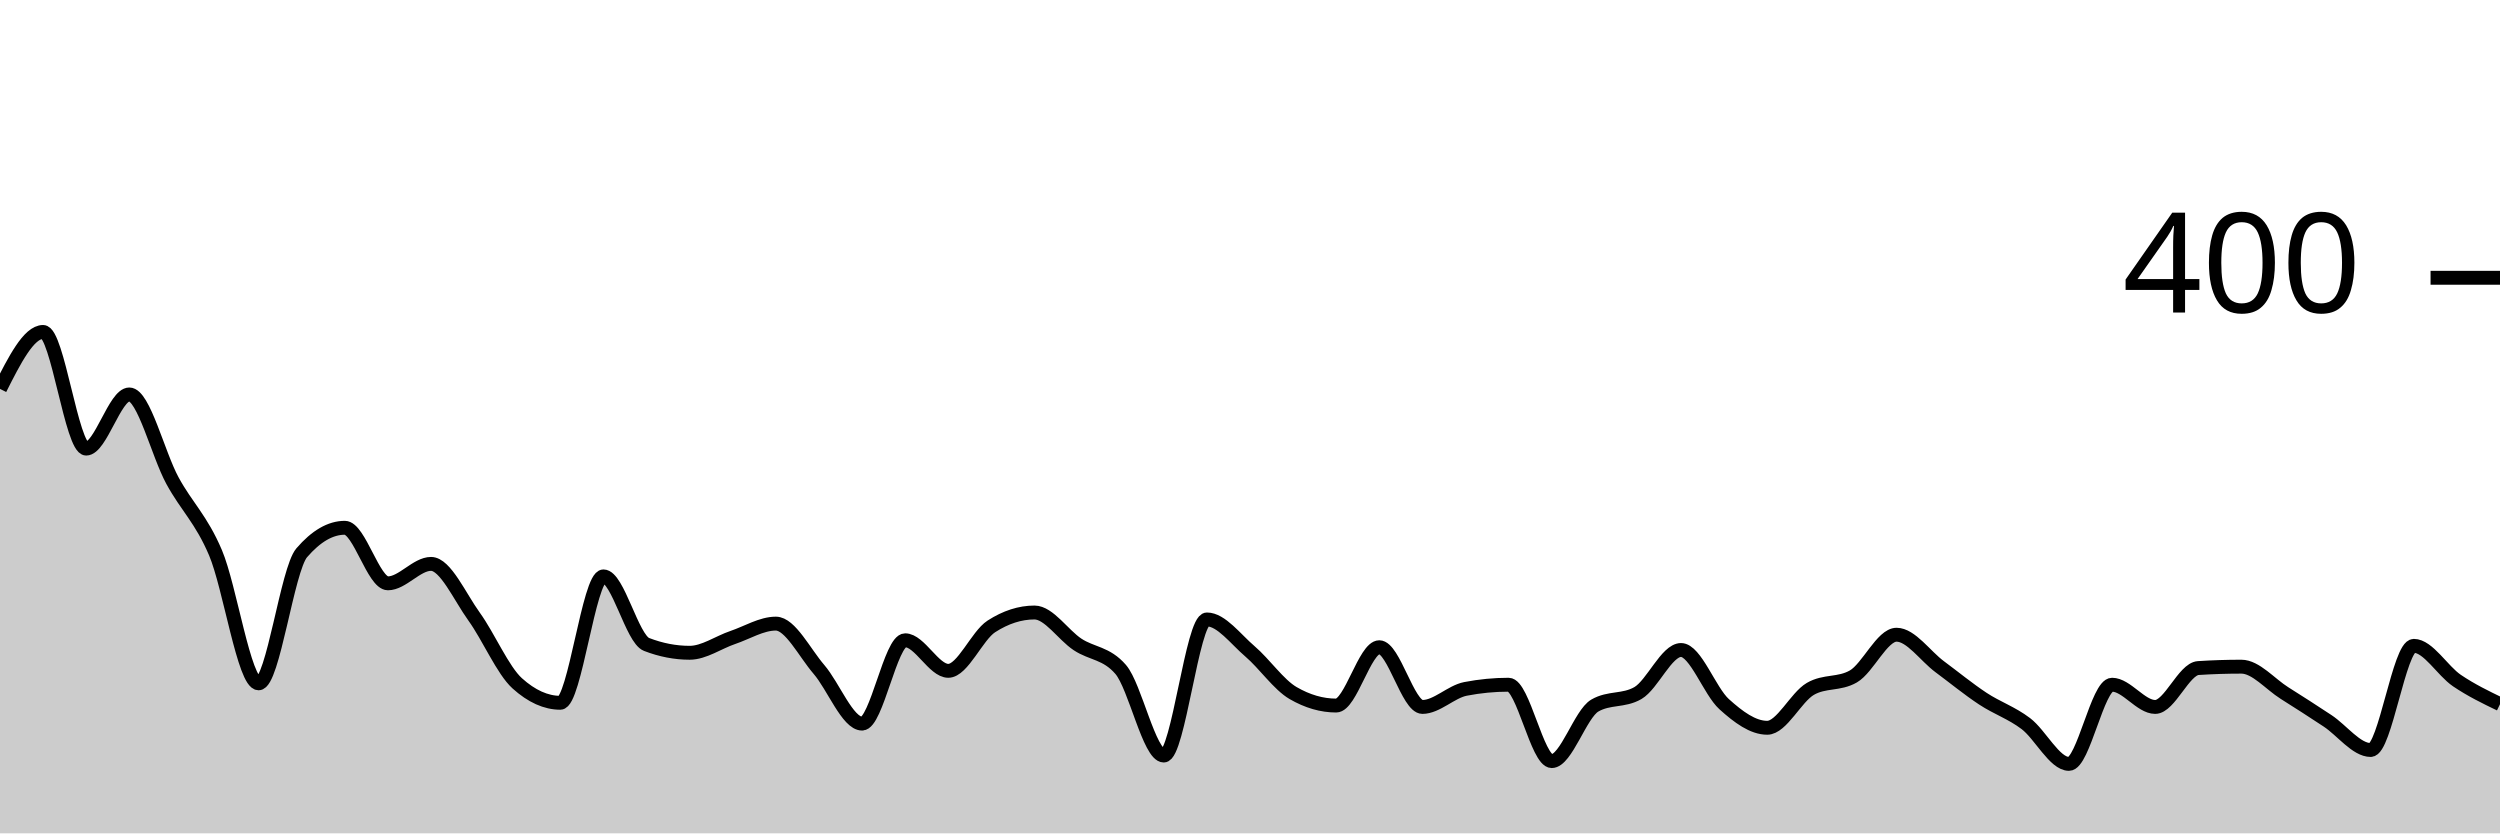
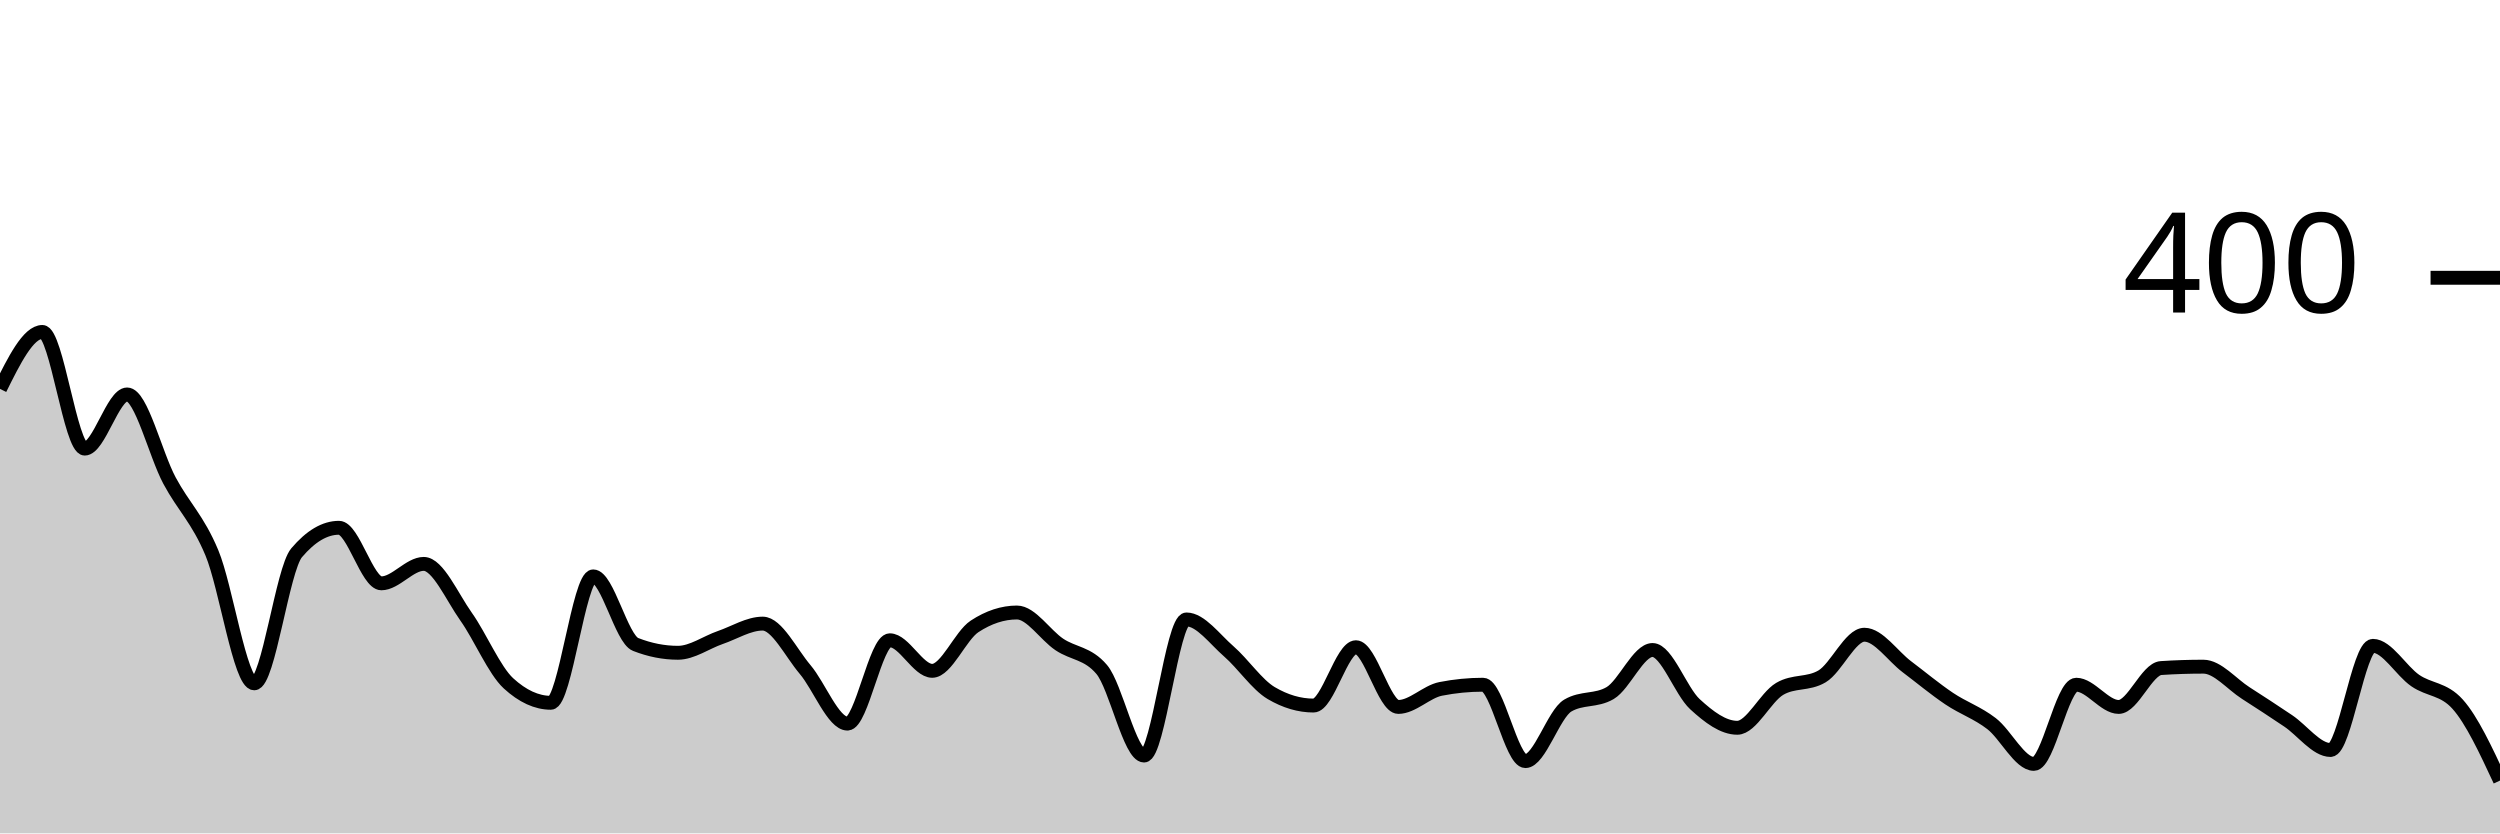
<svg xmlns="http://www.w3.org/2000/svg" viewBox="0 0 180 60">
  <g transform="translate(0,20)">
-     <path class="area" fill="rgba(0, 0, 0, 0.2)" d="M0,8C1.034,5.95,2.069,3.9,3.103,3.9C4.138,3.9,5.172,12.3,6.207,12.3C7.241,12.3,8.276,8.4,9.31,8.4C10.345,8.4,11.379,12.7,12.414,14.6C13.448,16.5,14.483,17.367,15.517,19.8C16.552,22.233,17.586,29.2,18.621,29.2C19.655,29.2,20.69,21,21.724,19.8C22.759,18.6,23.793,18,24.828,18C25.862,18,26.897,22,27.931,22C28.966,22,30,20.6,31.034,20.6C32.069,20.6,33.103,22.967,34.138,24.4C35.172,25.833,36.207,28.267,37.241,29.2C38.276,30.133,39.31,30.6,40.345,30.6C41.379,30.6,42.414,21.5,43.448,21.5C44.483,21.5,45.517,26,46.552,26.4C47.586,26.8,48.621,27,49.655,27C50.69,27,51.724,26.25,52.759,25.9C53.793,25.55,54.828,24.9,55.862,24.9C56.897,24.9,57.931,27,58.966,28.2C60,29.4,61.034,32.1,62.069,32.1C63.103,32.1,64.138,26.1,65.172,26.1C66.207,26.1,67.241,28.3,68.276,28.3C69.31,28.3,70.345,25.767,71.379,25.1C72.414,24.433,73.448,24.1,74.483,24.1C75.517,24.1,76.552,25.717,77.586,26.4C78.621,27.083,79.655,27,80.69,28.2C81.724,29.4,82.759,34.4,83.793,34.4C84.828,34.4,85.862,24.6,86.897,24.6C87.931,24.6,88.966,26.017,90,26.9C91.034,27.783,92.069,29.3,93.103,29.9C94.138,30.5,95.172,30.8,96.207,30.8C97.241,30.8,98.276,26.6,99.31,26.6C100.345,26.6,101.379,30.9,102.414,30.9C103.448,30.9,104.483,29.8,105.517,29.6C106.552,29.4,107.586,29.3,108.621,29.3C109.655,29.3,110.69,34.8,111.724,34.8C112.759,34.8,113.793,31.4,114.828,30.8C115.862,30.2,116.897,30.5,117.931,29.9C118.966,29.3,120,26.8,121.034,26.8C122.069,26.8,123.103,29.767,124.138,30.7C125.172,31.633,126.207,32.4,127.241,32.4C128.276,32.4,129.31,30.2,130.345,29.6C131.379,29,132.414,29.3,133.448,28.7C134.483,28.1,135.517,25.7,136.552,25.7C137.586,25.7,138.621,27.233,139.655,28C140.69,28.767,141.724,29.617,142.759,30.3C143.793,30.983,144.828,31.317,145.862,32.1C146.897,32.883,147.931,35,148.966,35C150,35,151.034,29.3,152.069,29.3C153.103,29.3,154.138,30.9,155.172,30.9C156.207,30.9,157.241,28.167,158.276,28.1C159.31,28.033,160.345,28,161.379,28C162.414,28,163.448,29.25,164.483,29.9C165.517,30.55,166.552,31.217,167.586,31.9C168.621,32.583,169.655,34,170.69,34C171.724,34,172.759,26.5,173.793,26.5C174.828,26.5,175.862,28.3,176.897,29C177.931,29.7,178.966,30.2,180,30.7L180,40C178.966,40,177.931,40,176.897,40C175.862,40,174.828,40,173.793,40C172.759,40,171.724,40,170.69,40C169.655,40,168.621,40,167.586,40C166.552,40,165.517,40,164.483,40C163.448,40,162.414,40,161.379,40C160.345,40,159.31,40,158.276,40C157.241,40,156.207,40,155.172,40C154.138,40,153.103,40,152.069,40C151.034,40,150,40,148.966,40C147.931,40,146.897,40,145.862,40C144.828,40,143.793,40,142.759,40C141.724,40,140.69,40,139.655,40C138.621,40,137.586,40,136.552,40C135.517,40,134.483,40,133.448,40C132.414,40,131.379,40,130.345,40C129.31,40,128.276,40,127.241,40C126.207,40,125.172,40,124.138,40C123.103,40,122.069,40,121.034,40C120,40,118.966,40,117.931,40C116.897,40,115.862,40,114.828,40C113.793,40,112.759,40,111.724,40C110.69,40,109.655,40,108.621,40C107.586,40,106.552,40,105.517,40C104.483,40,103.448,40,102.414,40C101.379,40,100.345,40,99.31,40C98.276,40,97.241,40,96.207,40C95.172,40,94.138,40,93.103,40C92.069,40,91.034,40,90,40C88.966,40,87.931,40,86.897,40C85.862,40,84.828,40,83.793,40C82.759,40,81.724,40,80.69,40C79.655,40,78.621,40,77.586,40C76.552,40,75.517,40,74.483,40C73.448,40,72.414,40,71.379,40C70.345,40,69.31,40,68.276,40C67.241,40,66.207,40,65.172,40C64.138,40,63.103,40,62.069,40C61.034,40,60,40,58.966,40C57.931,40,56.897,40,55.862,40C54.828,40,53.793,40,52.759,40C51.724,40,50.69,40,49.655,40C48.621,40,47.586,40,46.552,40C45.517,40,44.483,40,43.448,40C42.414,40,41.379,40,40.345,40C39.31,40,38.276,40,37.241,40C36.207,40,35.172,40,34.138,40C33.103,40,32.069,40,31.034,40C30,40,28.966,40,27.931,40C26.897,40,25.862,40,24.828,40C23.793,40,22.759,40,21.724,40C20.69,40,19.655,40,18.621,40C17.586,40,16.552,40,15.517,40C14.483,40,13.448,40,12.414,40C11.379,40,10.345,40,9.31,40C8.276,40,7.241,40,6.207,40C5.172,40,4.138,40,3.103,40C2.069,40,1.034,40,0,40Z" />
-     <path class="line" stroke="black" fill="none" d="M0,8C1.034,5.95,2.069,3.9,3.103,3.9C4.138,3.9,5.172,12.3,6.207,12.3C7.241,12.3,8.276,8.4,9.31,8.4C10.345,8.4,11.379,12.7,12.414,14.6C13.448,16.5,14.483,17.367,15.517,19.8C16.552,22.233,17.586,29.2,18.621,29.2C19.655,29.2,20.69,21,21.724,19.8C22.759,18.6,23.793,18,24.828,18C25.862,18,26.897,22,27.931,22C28.966,22,30,20.6,31.034,20.6C32.069,20.6,33.103,22.967,34.138,24.4C35.172,25.833,36.207,28.267,37.241,29.2C38.276,30.133,39.31,30.6,40.345,30.6C41.379,30.6,42.414,21.5,43.448,21.5C44.483,21.5,45.517,26,46.552,26.4C47.586,26.8,48.621,27,49.655,27C50.69,27,51.724,26.25,52.759,25.9C53.793,25.55,54.828,24.9,55.862,24.9C56.897,24.9,57.931,27,58.966,28.2C60,29.4,61.034,32.1,62.069,32.1C63.103,32.1,64.138,26.1,65.172,26.1C66.207,26.1,67.241,28.3,68.276,28.3C69.31,28.3,70.345,25.767,71.379,25.1C72.414,24.433,73.448,24.1,74.483,24.1C75.517,24.1,76.552,25.717,77.586,26.4C78.621,27.083,79.655,27,80.69,28.2C81.724,29.4,82.759,34.4,83.793,34.4C84.828,34.4,85.862,24.6,86.897,24.6C87.931,24.6,88.966,26.017,90,26.9C91.034,27.783,92.069,29.3,93.103,29.9C94.138,30.5,95.172,30.8,96.207,30.8C97.241,30.8,98.276,26.6,99.31,26.6C100.345,26.6,101.379,30.9,102.414,30.9C103.448,30.9,104.483,29.8,105.517,29.6C106.552,29.4,107.586,29.3,108.621,29.3C109.655,29.3,110.69,34.8,111.724,34.8C112.759,34.8,113.793,31.4,114.828,30.8C115.862,30.2,116.897,30.5,117.931,29.9C118.966,29.3,120,26.8,121.034,26.8C122.069,26.8,123.103,29.767,124.138,30.7C125.172,31.633,126.207,32.4,127.241,32.4C128.276,32.4,129.31,30.2,130.345,29.6C131.379,29,132.414,29.3,133.448,28.7C134.483,28.1,135.517,25.7,136.552,25.7C137.586,25.7,138.621,27.233,139.655,28C140.69,28.767,141.724,29.617,142.759,30.3C143.793,30.983,144.828,31.317,145.862,32.1C146.897,32.883,147.931,35,148.966,35C150,35,151.034,29.3,152.069,29.3C153.103,29.3,154.138,30.9,155.172,30.9C156.207,30.9,157.241,28.167,158.276,28.1C159.31,28.033,160.345,28,161.379,28C162.414,28,163.448,29.25,164.483,29.9C165.517,30.55,166.552,31.217,167.586,31.9C168.621,32.583,169.655,34,170.69,34C171.724,34,172.759,26.5,173.793,26.5C174.828,26.5,175.862,28.3,176.897,29C177.931,29.7,178.966,30.2,180,30.7" />
+     <path class="area" fill="rgba(0, 0, 0, 0.2)" d="M0,8C1.017,5.95,2.034,3.9,3.051,3.9C4.068,3.9,5.085,12.3,6.102,12.3C7.119,12.3,8.136,8.4,9.153,8.4C10.169,8.4,11.186,12.7,12.203,14.6C13.22,16.5,14.237,17.367,15.254,19.8C16.271,22.233,17.288,29.2,18.305,29.2C19.322,29.2,20.339,21,21.356,19.8C22.373,18.6,23.39,18,24.407,18C25.424,18,26.441,22,27.458,22C28.475,22,29.492,20.6,30.508,20.6C31.525,20.6,32.542,22.967,33.559,24.4C34.576,25.833,35.593,28.267,36.61,29.2C37.627,30.133,38.644,30.6,39.661,30.6C40.678,30.6,41.695,21.5,42.712,21.5C43.729,21.5,44.746,26,45.763,26.4C46.78,26.8,47.797,27,48.814,27C49.831,27,50.847,26.25,51.864,25.9C52.881,25.55,53.898,24.9,54.915,24.9C55.932,24.9,56.949,27,57.966,28.2C58.983,29.4,60,32.1,61.017,32.1C62.034,32.1,63.051,26.1,64.068,26.1C65.085,26.1,66.102,28.3,67.119,28.3C68.136,28.3,69.153,25.767,70.169,25.1C71.186,24.433,72.203,24.1,73.22,24.1C74.237,24.1,75.254,25.717,76.271,26.4C77.288,27.083,78.305,27,79.322,28.2C80.339,29.4,81.356,34.4,82.373,34.4C83.39,34.4,84.407,24.6,85.424,24.6C86.441,24.6,87.458,26.017,88.475,26.9C89.492,27.783,90.508,29.3,91.525,29.9C92.542,30.5,93.559,30.8,94.576,30.8C95.593,30.8,96.61,26.6,97.627,26.6C98.644,26.6,99.661,30.9,100.678,30.9C101.695,30.9,102.712,29.8,103.729,29.6C104.746,29.4,105.763,29.3,106.78,29.3C107.797,29.3,108.814,34.8,109.831,34.8C110.847,34.8,111.864,31.4,112.881,30.8C113.898,30.2,114.915,30.5,115.932,29.9C116.949,29.3,117.966,26.8,118.983,26.8C120,26.8,121.017,29.767,122.034,30.7C123.051,31.633,124.068,32.4,125.085,32.4C126.102,32.4,127.119,30.2,128.136,29.6C129.153,29,130.169,29.3,131.186,28.7C132.203,28.1,133.22,25.7,134.237,25.7C135.254,25.7,136.271,27.233,137.288,28C138.305,28.767,139.322,29.617,140.339,30.3C141.356,30.983,142.373,31.317,143.39,32.1C144.407,32.883,145.424,35,146.441,35C147.458,35,148.475,29.3,149.492,29.3C150.508,29.3,151.525,30.9,152.542,30.9C153.559,30.9,154.576,28.167,155.593,28.1C156.61,28.033,157.627,28,158.644,28C159.661,28,160.678,29.25,161.695,29.9C162.712,30.55,163.729,31.217,164.746,31.9C165.763,32.583,166.78,34,167.797,34C168.814,34,169.831,26.5,170.847,26.5C171.864,26.5,172.881,28.3,173.898,29C174.915,29.7,175.932,29.567,176.949,30.7C177.966,31.833,178.983,34.017,180,36.2L180,40C178.983,40,177.966,40,176.949,40C175.932,40,174.915,40,173.898,40C172.881,40,171.864,40,170.847,40C169.831,40,168.814,40,167.797,40C166.78,40,165.763,40,164.746,40C163.729,40,162.712,40,161.695,40C160.678,40,159.661,40,158.644,40C157.627,40,156.61,40,155.593,40C154.576,40,153.559,40,152.542,40C151.525,40,150.508,40,149.492,40C148.475,40,147.458,40,146.441,40C145.424,40,144.407,40,143.39,40C142.373,40,141.356,40,140.339,40C139.322,40,138.305,40,137.288,40C136.271,40,135.254,40,134.237,40C133.22,40,132.203,40,131.186,40C130.169,40,129.153,40,128.136,40C127.119,40,126.102,40,125.085,40C124.068,40,123.051,40,122.034,40C121.017,40,120,40,118.983,40C117.966,40,116.949,40,115.932,40C114.915,40,113.898,40,112.881,40C111.864,40,110.847,40,109.831,40C108.814,40,107.797,40,106.78,40C105.763,40,104.746,40,103.729,40C102.712,40,101.695,40,100.678,40C99.661,40,98.644,40,97.627,40C96.61,40,95.593,40,94.576,40C93.559,40,92.542,40,91.525,40C90.508,40,89.492,40,88.475,40C87.458,40,86.441,40,85.424,40C84.407,40,83.39,40,82.373,40C81.356,40,80.339,40,79.322,40C78.305,40,77.288,40,76.271,40C75.254,40,74.237,40,73.22,40C72.203,40,71.186,40,70.169,40C69.153,40,68.136,40,67.119,40C66.102,40,65.085,40,64.068,40C63.051,40,62.034,40,61.017,40C60,40,58.983,40,57.966,40C56.949,40,55.932,40,54.915,40C53.898,40,52.881,40,51.864,40C50.847,40,49.831,40,48.814,40C47.797,40,46.78,40,45.763,40C44.746,40,43.729,40,42.712,40C41.695,40,40.678,40,39.661,40C38.644,40,37.627,40,36.61,40C35.593,40,34.576,40,33.559,40C32.542,40,31.525,40,30.508,40C29.492,40,28.475,40,27.458,40C26.441,40,25.424,40,24.407,40C23.39,40,22.373,40,21.356,40C20.339,40,19.322,40,18.305,40C17.288,40,16.271,40,15.254,40C14.237,40,13.22,40,12.203,40C11.186,40,10.169,40,9.153,40C8.136,40,7.119,40,6.102,40C5.085,40,4.068,40,3.051,40C2.034,40,1.017,40,0,40Z" />
+     <path class="line" stroke="black" fill="none" d="M0,8C1.017,5.95,2.034,3.9,3.051,3.9C4.068,3.9,5.085,12.3,6.102,12.3C7.119,12.3,8.136,8.4,9.153,8.4C10.169,8.4,11.186,12.7,12.203,14.6C13.22,16.5,14.237,17.367,15.254,19.8C16.271,22.233,17.288,29.2,18.305,29.2C19.322,29.2,20.339,21,21.356,19.8C22.373,18.6,23.39,18,24.407,18C25.424,18,26.441,22,27.458,22C28.475,22,29.492,20.6,30.508,20.6C31.525,20.6,32.542,22.967,33.559,24.4C34.576,25.833,35.593,28.267,36.61,29.2C37.627,30.133,38.644,30.6,39.661,30.6C40.678,30.6,41.695,21.5,42.712,21.5C43.729,21.5,44.746,26,45.763,26.4C46.78,26.8,47.797,27,48.814,27C49.831,27,50.847,26.25,51.864,25.9C52.881,25.55,53.898,24.9,54.915,24.9C55.932,24.9,56.949,27,57.966,28.2C58.983,29.4,60,32.1,61.017,32.1C62.034,32.1,63.051,26.1,64.068,26.1C65.085,26.1,66.102,28.3,67.119,28.3C68.136,28.3,69.153,25.767,70.169,25.1C71.186,24.433,72.203,24.1,73.22,24.1C74.237,24.1,75.254,25.717,76.271,26.4C77.288,27.083,78.305,27,79.322,28.2C80.339,29.4,81.356,34.4,82.373,34.4C83.39,34.4,84.407,24.6,85.424,24.6C86.441,24.6,87.458,26.017,88.475,26.9C89.492,27.783,90.508,29.3,91.525,29.9C92.542,30.5,93.559,30.8,94.576,30.8C95.593,30.8,96.61,26.6,97.627,26.6C98.644,26.6,99.661,30.9,100.678,30.9C101.695,30.9,102.712,29.8,103.729,29.6C104.746,29.4,105.763,29.3,106.78,29.3C107.797,29.3,108.814,34.8,109.831,34.8C110.847,34.8,111.864,31.4,112.881,30.8C113.898,30.2,114.915,30.5,115.932,29.9C116.949,29.3,117.966,26.8,118.983,26.8C120,26.8,121.017,29.767,122.034,30.7C123.051,31.633,124.068,32.4,125.085,32.4C126.102,32.4,127.119,30.2,128.136,29.6C129.153,29,130.169,29.3,131.186,28.7C132.203,28.1,133.22,25.7,134.237,25.7C135.254,25.7,136.271,27.233,137.288,28C138.305,28.767,139.322,29.617,140.339,30.3C141.356,30.983,142.373,31.317,143.39,32.1C144.407,32.883,145.424,35,146.441,35C147.458,35,148.475,29.3,149.492,29.3C150.508,29.3,151.525,30.9,152.542,30.9C153.559,30.9,154.576,28.167,155.593,28.1C156.61,28.033,157.627,28,158.644,28C159.661,28,160.678,29.25,161.695,29.9C162.712,30.55,163.729,31.217,164.746,31.9C165.763,32.583,166.78,34,167.797,34C168.814,34,169.831,26.5,170.847,26.5C171.864,26.5,172.881,28.3,173.898,29C174.915,29.7,175.932,29.567,176.949,30.7C177.966,31.833,178.983,34.017,180,36.2" />
    <path class="axis-ceiling" stroke-width="1" stroke="black" fill="none" d="M175,0L180,0" />
    <text class="axis-ceiling-label" font-family="sans-serif" text-anchor="end" font-size="10px" x="170" y="2.5">400</text>
  </g>
</svg>
